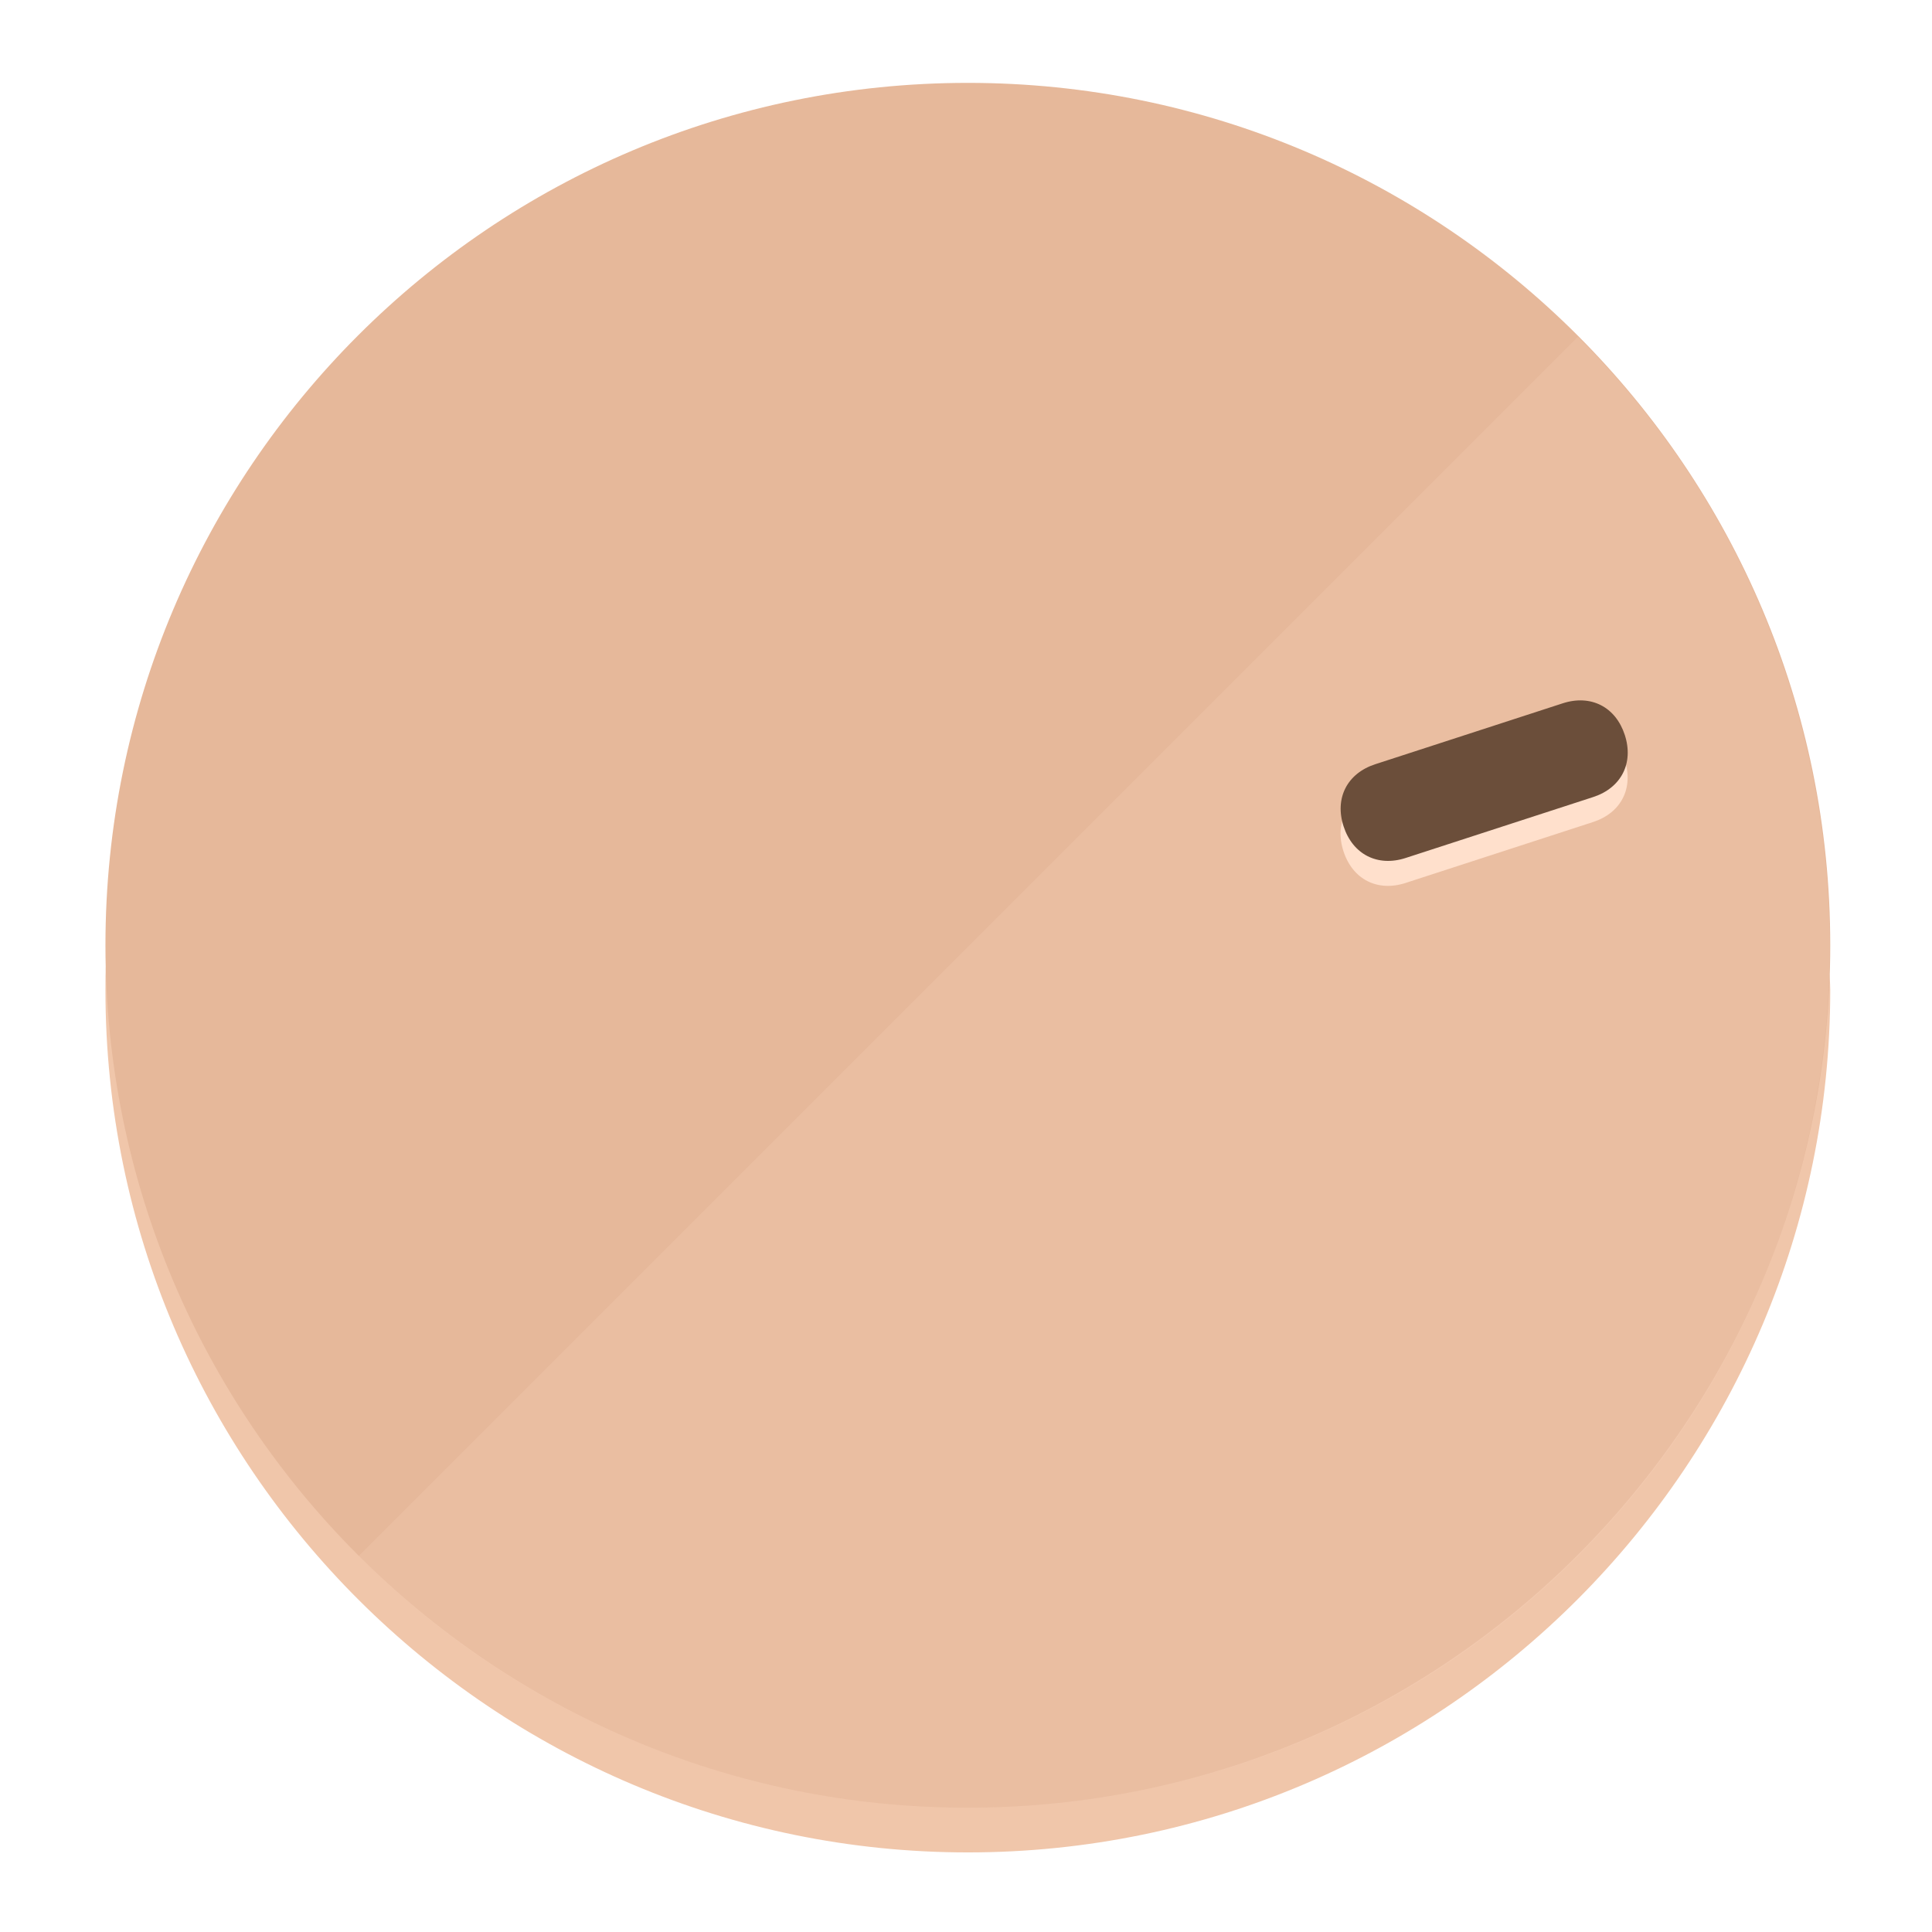
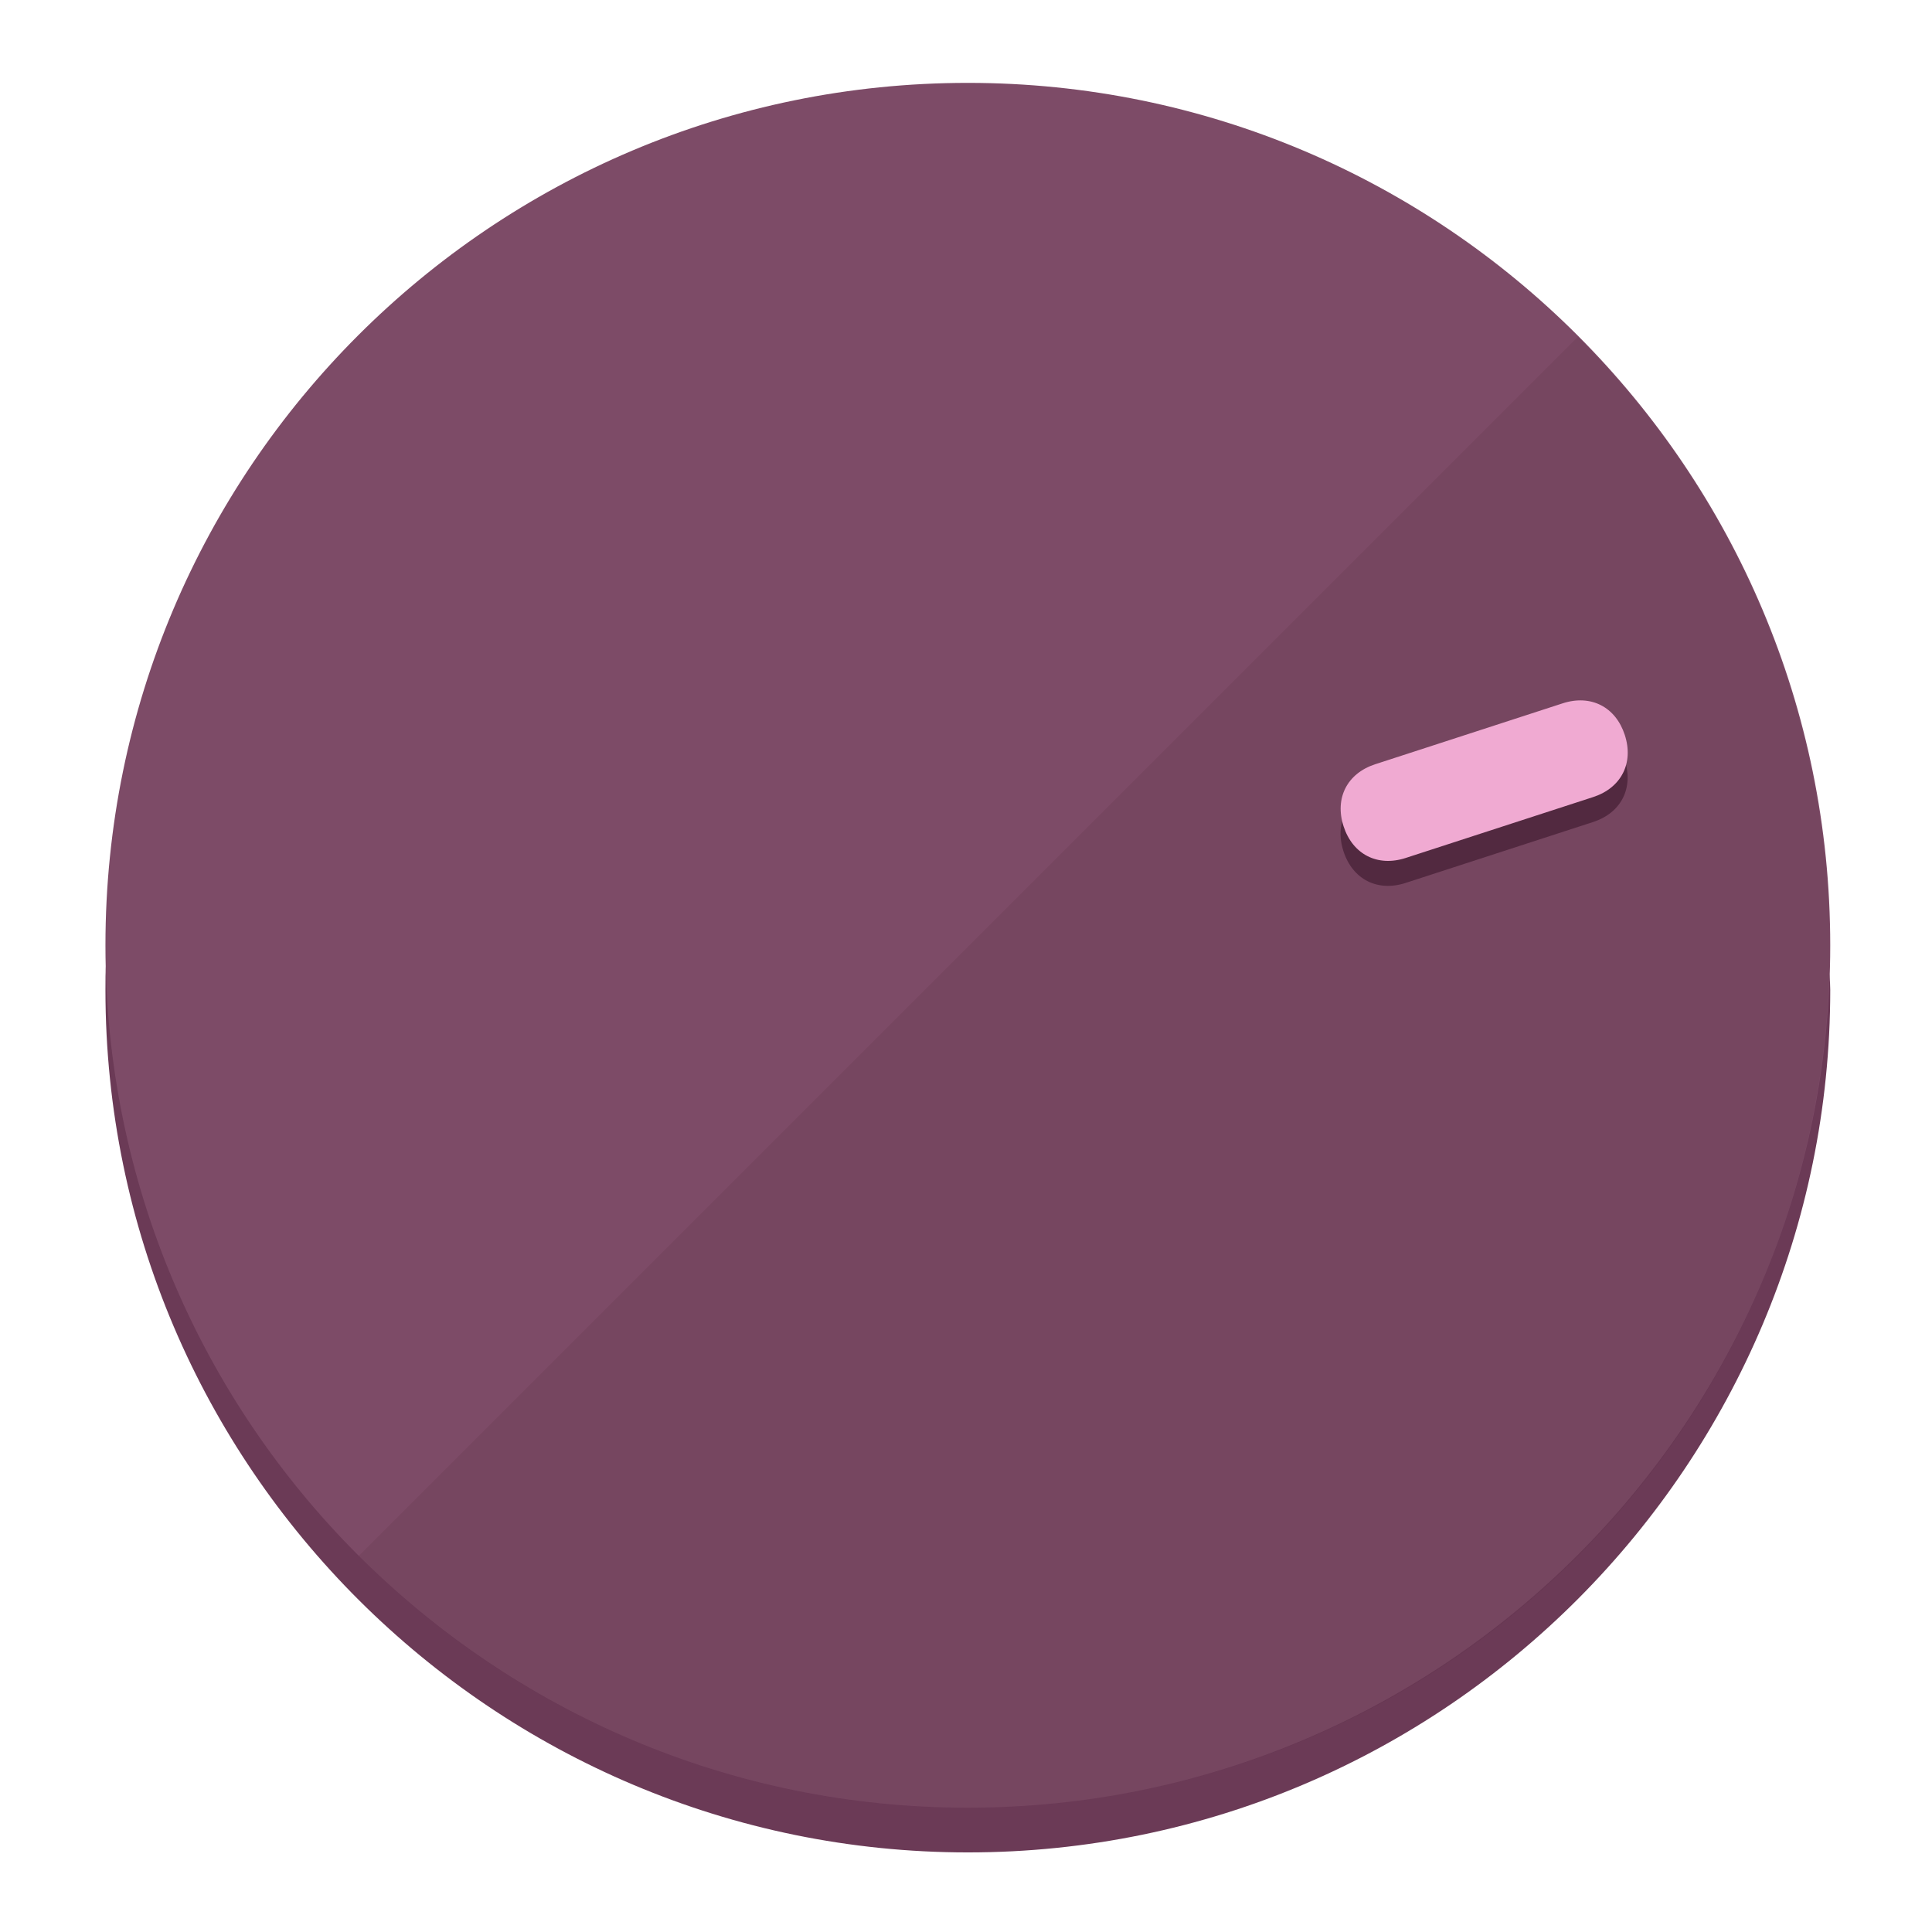
<svg xmlns="http://www.w3.org/2000/svg" height="120px" width="120px" version="1.1" id="Layer_1" viewBox="0 0 496.8 496.8" xml:space="preserve">
  <defs id="defs23" />
  <g id="g3158">
-     <path style="display:inline;fill:#F0C6AA;fill-opacity:1;stroke-width:1.584" d="m 248.875,445.92 c 116.582,0 212.89,-91.238 220.493,-205.286 0,5.069 1.267,8.87 1.267,13.939 0,121.651 -98.842,221.76 -221.76,221.76 -121.651,0 -221.76,-98.842 -221.76,-221.76 0,-5.069 0,-8.87 1.267,-13.939 7.603,114.048 103.91,205.286 220.493,205.286 z" id="path8" />
-     <circle style="display:inline;fill:#E6B89A;fill-opacity:1;stroke-width:1.584" cx="248.875" cy="243.071" r="221.76" id="circle12" />
-     <path style="display:inline;fill:#FFE0CC;fill-opacity:0.154;stroke-width:1.587" d="m 405.744,86.606 c 86.308,86.308 86.308,227.193 0,313.5 -86.308,86.308 -227.193,86.308 -313.5,0" id="path14" />
+     <path style="display:inline;fill:#6B3A56;fill-opacity:1;stroke-width:1.584" d="m 248.875,445.92 c 116.582,0 212.89,-91.238 220.493,-205.286 0,5.069 1.267,8.87 1.267,13.939 0,121.651 -98.842,221.76 -221.76,221.76 -121.651,0 -221.76,-98.842 -221.76,-221.76 0,-5.069 0,-8.87 1.267,-13.939 7.603,114.048 103.91,205.286 220.493,205.286 z" id="path8" />
+     <circle style="display:inline;fill:#7D4B67;fill-opacity:1;stroke-width:1.584" cx="248.875" cy="243.071" r="221.76" id="circle12" />
+     <path style="display:inline;fill:#522940;fill-opacity:0.154;stroke-width:1.587" d="m 405.744,86.606 c 86.308,86.308 86.308,227.193 0,313.5 -86.308,86.308 -227.193,86.308 -313.5,0" id="path14" />
  </g>
  <g id="g3198">
    <circle style="display:none;fill:#000000;fill-opacity:0;stroke-width:1.584" cx="308.441" cy="-161.035" r="221.76" id="circle12-3" transform="rotate(72)" />
-     <path style="display:inline;fill:#FFE0CC;fill-opacity:1;stroke-width:1.584" d="m 361.436,227.043 c -7.231,2.35 -13.618,-0.905 -15.968,-8.136 v 0 c -2.35,-7.231 0.905,-13.618 8.136,-15.968 l 48.207,-15.663 c 7.231,-2.349 13.618,0.905 15.968,8.136 v 0 c 2.35,7.231 -0.905,13.618 -8.136,15.968 z" id="path3789" />
-     <path style="display:inline;fill:#6B4E3A;stroke-width:1.584" d="m 361.461,220.621 c -7.231,2.349 -13.618,-0.905 -15.968,-8.136 v 0 c -2.35,-7.231 0.905,-13.618 8.136,-15.968 l 48.207,-15.663 c 7.231,-2.35 13.618,0.905 15.968,8.136 v 0 c 2.35,7.231 -0.905,13.618 -8.136,15.968 z" id="path915" />
+     <path style="display:inline;fill:#522940;fill-opacity:1;stroke-width:1.584" d="m 361.436,227.043 c -7.231,2.35 -13.618,-0.905 -15.968,-8.136 v 0 c -2.35,-7.231 0.905,-13.618 8.136,-15.968 l 48.207,-15.663 c 7.231,-2.349 13.618,0.905 15.968,8.136 v 0 c 2.35,7.231 -0.905,13.618 -8.136,15.968 z" id="path3789" />
+     <path style="display:inline;fill:#F0AAD2;stroke-width:1.584" d="m 361.461,220.621 c -7.231,2.349 -13.618,-0.905 -15.968,-8.136 v 0 c -2.35,-7.231 0.905,-13.618 8.136,-15.968 l 48.207,-15.663 c 7.231,-2.35 13.618,0.905 15.968,8.136 v 0 c 2.35,7.231 -0.905,13.618 -8.136,15.968 z" id="path915" />
  </g>
</svg>
